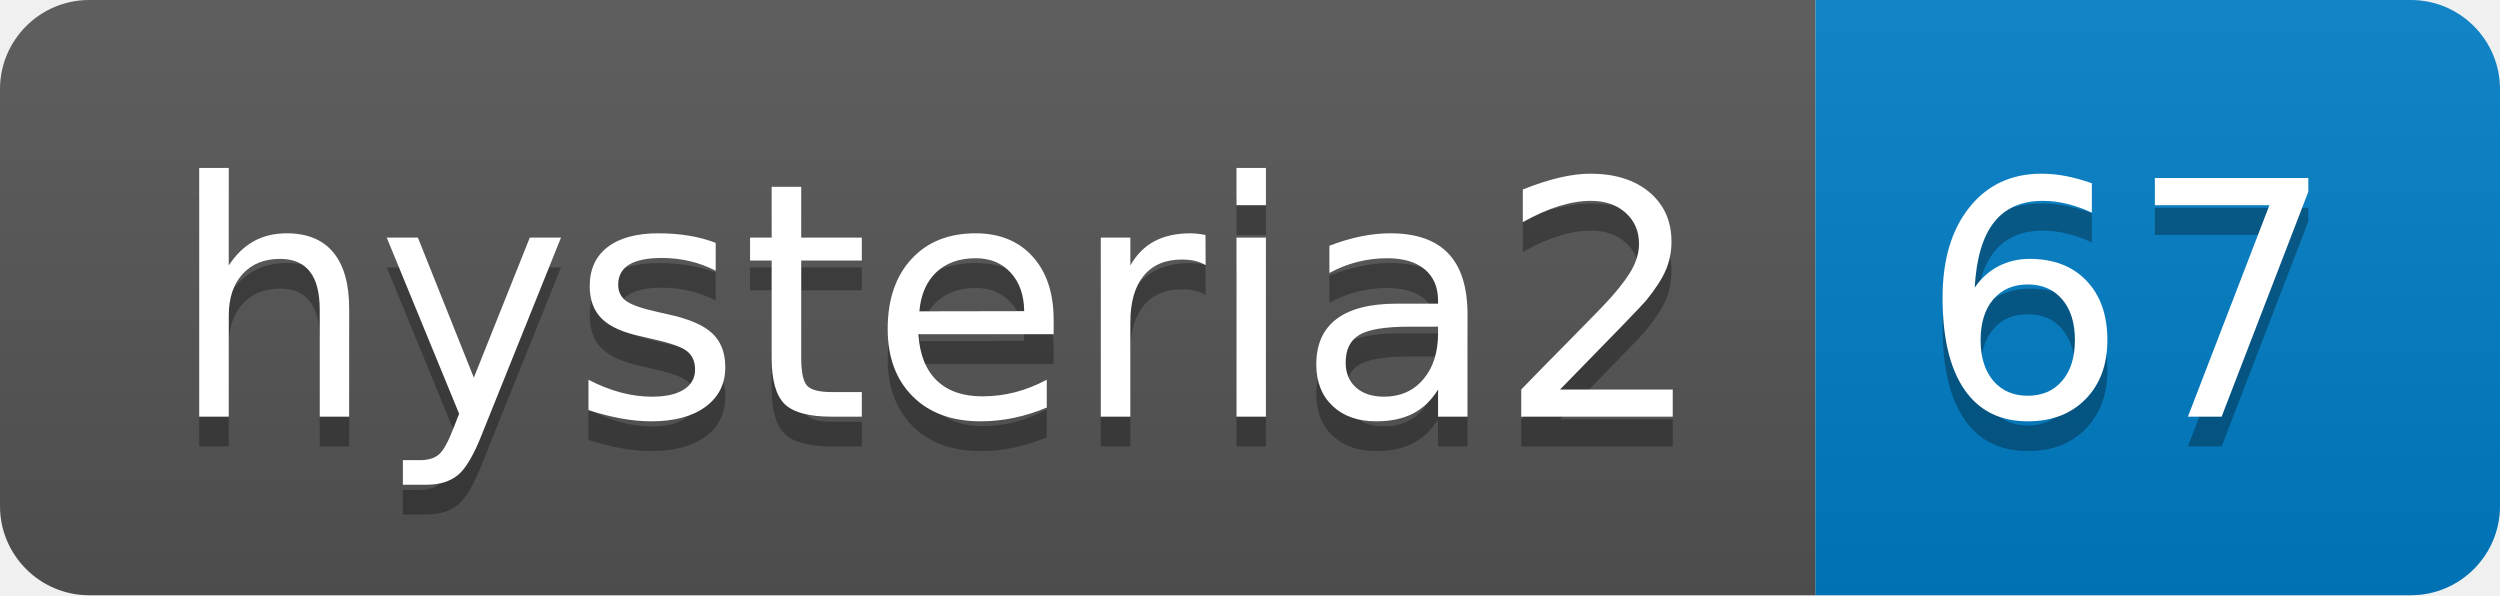
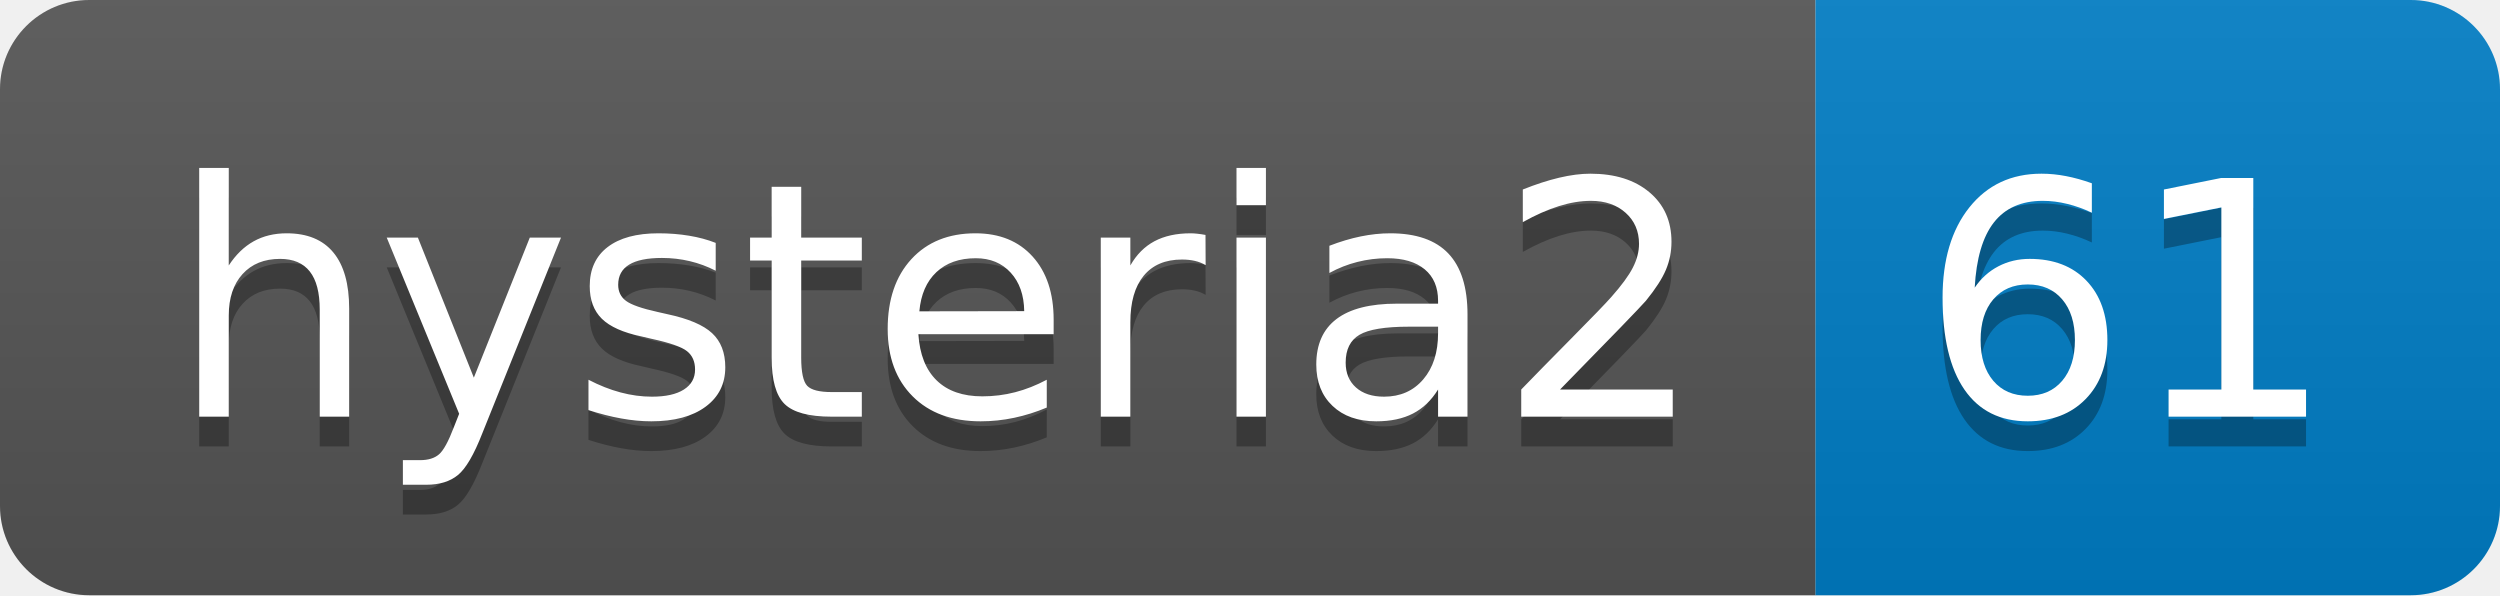
- <svg xmlns="http://www.w3.org/2000/svg" width="84" height="20" role="img" aria-label="hysteria2: 67">
+ <svg xmlns="http://www.w3.org/2000/svg" width="84" height="20" role="img" aria-label="hysteria2: 61">
  <linearGradient id="s" x2="0" y2="100%">
    <stop offset="0" stop-color="#bbb" stop-opacity=".1" />
    <stop offset="1" stop-opacity=".1" />
  </linearGradient>
  <clipPath id="r">
    <rect width="84" height="20" rx="3" fill="#fff" />
  </clipPath>
  <g clip-path="url(#r)">
    <rect width="61" height="20" fill="#555" />
    <rect x="61" width="23" height="20" fill="#007ec6" />
    <rect width="84" height="20" fill="url(#s)" />
  </g>
  <g fill="#fff" text-anchor="middle" font-family="Verdana,Geneva,DejaVu Sans,sans-serif" text-rendering="geometricPrecision" font-size="110">
    <text aria-hidden="true" x="315" y="150" fill="#010101" fill-opacity=".3" transform="scale(.1)" textLength="510">hysteria2</text>
    <text x="315" y="140" transform="scale(.1)" fill="#fff" textLength="510">hysteria2</text>
-     <text aria-hidden="true" x="715" y="150" fill="#010101" fill-opacity=".3" transform="scale(.1)" textLength="130">67</text>
-     <text x="715" y="140" transform="scale(.1)" fill="#fff" textLength="130">67</text>
+     <text aria-hidden="true" x="715" y="150" fill="#010101" fill-opacity=".3" transform="scale(.1)" textLength="130">61</text>
+     <text x="715" y="140" transform="scale(.1)" fill="#fff" textLength="130">61</text>
  </g>
</svg>
